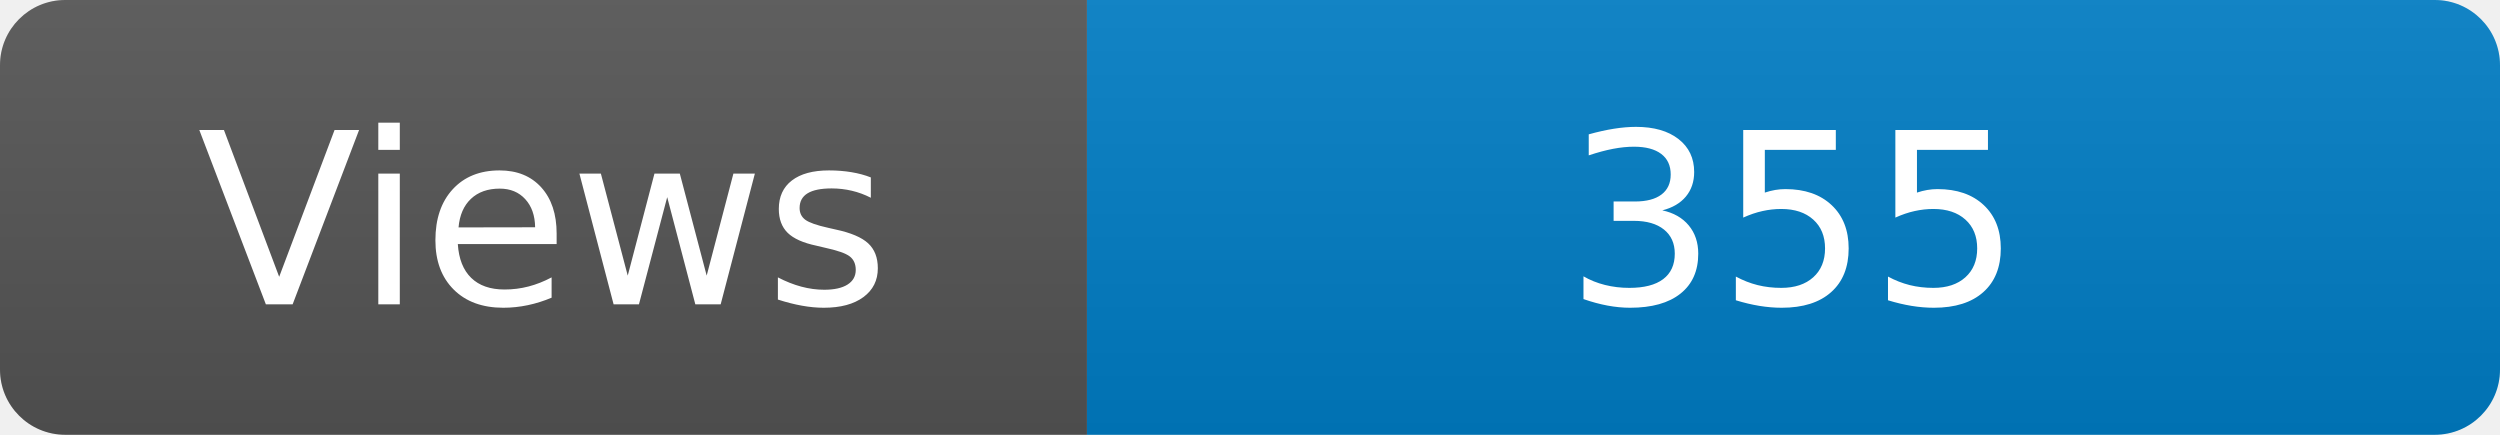
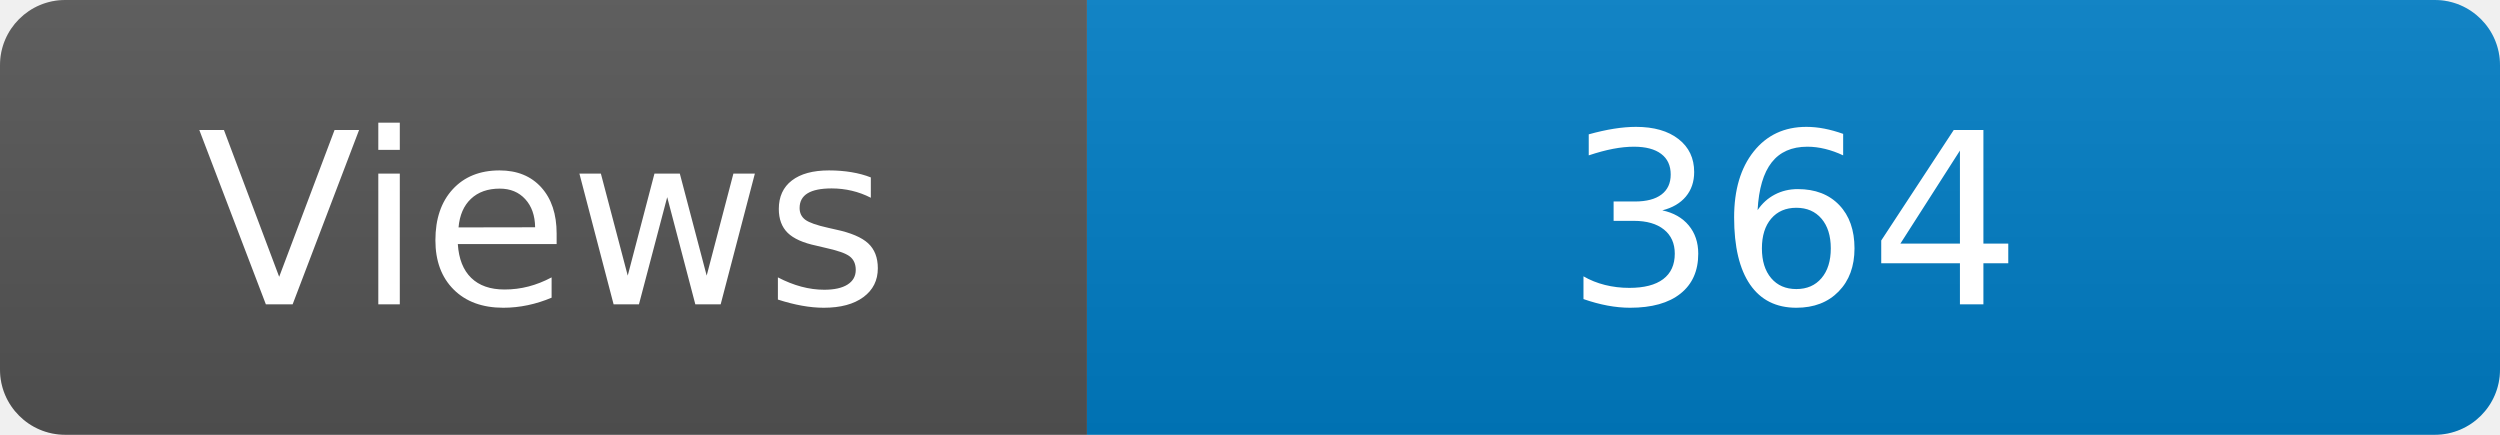
<svg xmlns="http://www.w3.org/2000/svg" width="115" height="20" role="img" aria-label="Maintained?: yes">
  <linearGradient id="s" x2="0" y2="100%">
    <stop offset="0" stop-color="#bbb" stop-opacity=".1" />
    <stop offset="1" stop-opacity=".1" />
  </linearGradient>
  <clipPath id="r">
    <rect width="115" height="20" rx="3" fill="#fff" />
  </clipPath>
  <g clip-path="url(#r)">
    <rect width="50" height="20" fill="#555" />
    <rect x="50" width="160" height="20" fill="#007ec6" />
    <rect width="115" height="20" fill="url(#s)" />
  </g>
  <g fill="#fff" text-anchor="middle" font-family="Verdana,Geneva,DejaVu Sans,sans-serif" font-size="110">
    <text x="250" y="140" transform="scale(.1)" fill="#fff">Views</text>
-     <text x="825" y="140" transform="scale(.1)" fill="#fff">355</text>
+     <text x="825" y="140" transform="scale(.1)" fill="#fff">364</text>
  </g>
</svg>
